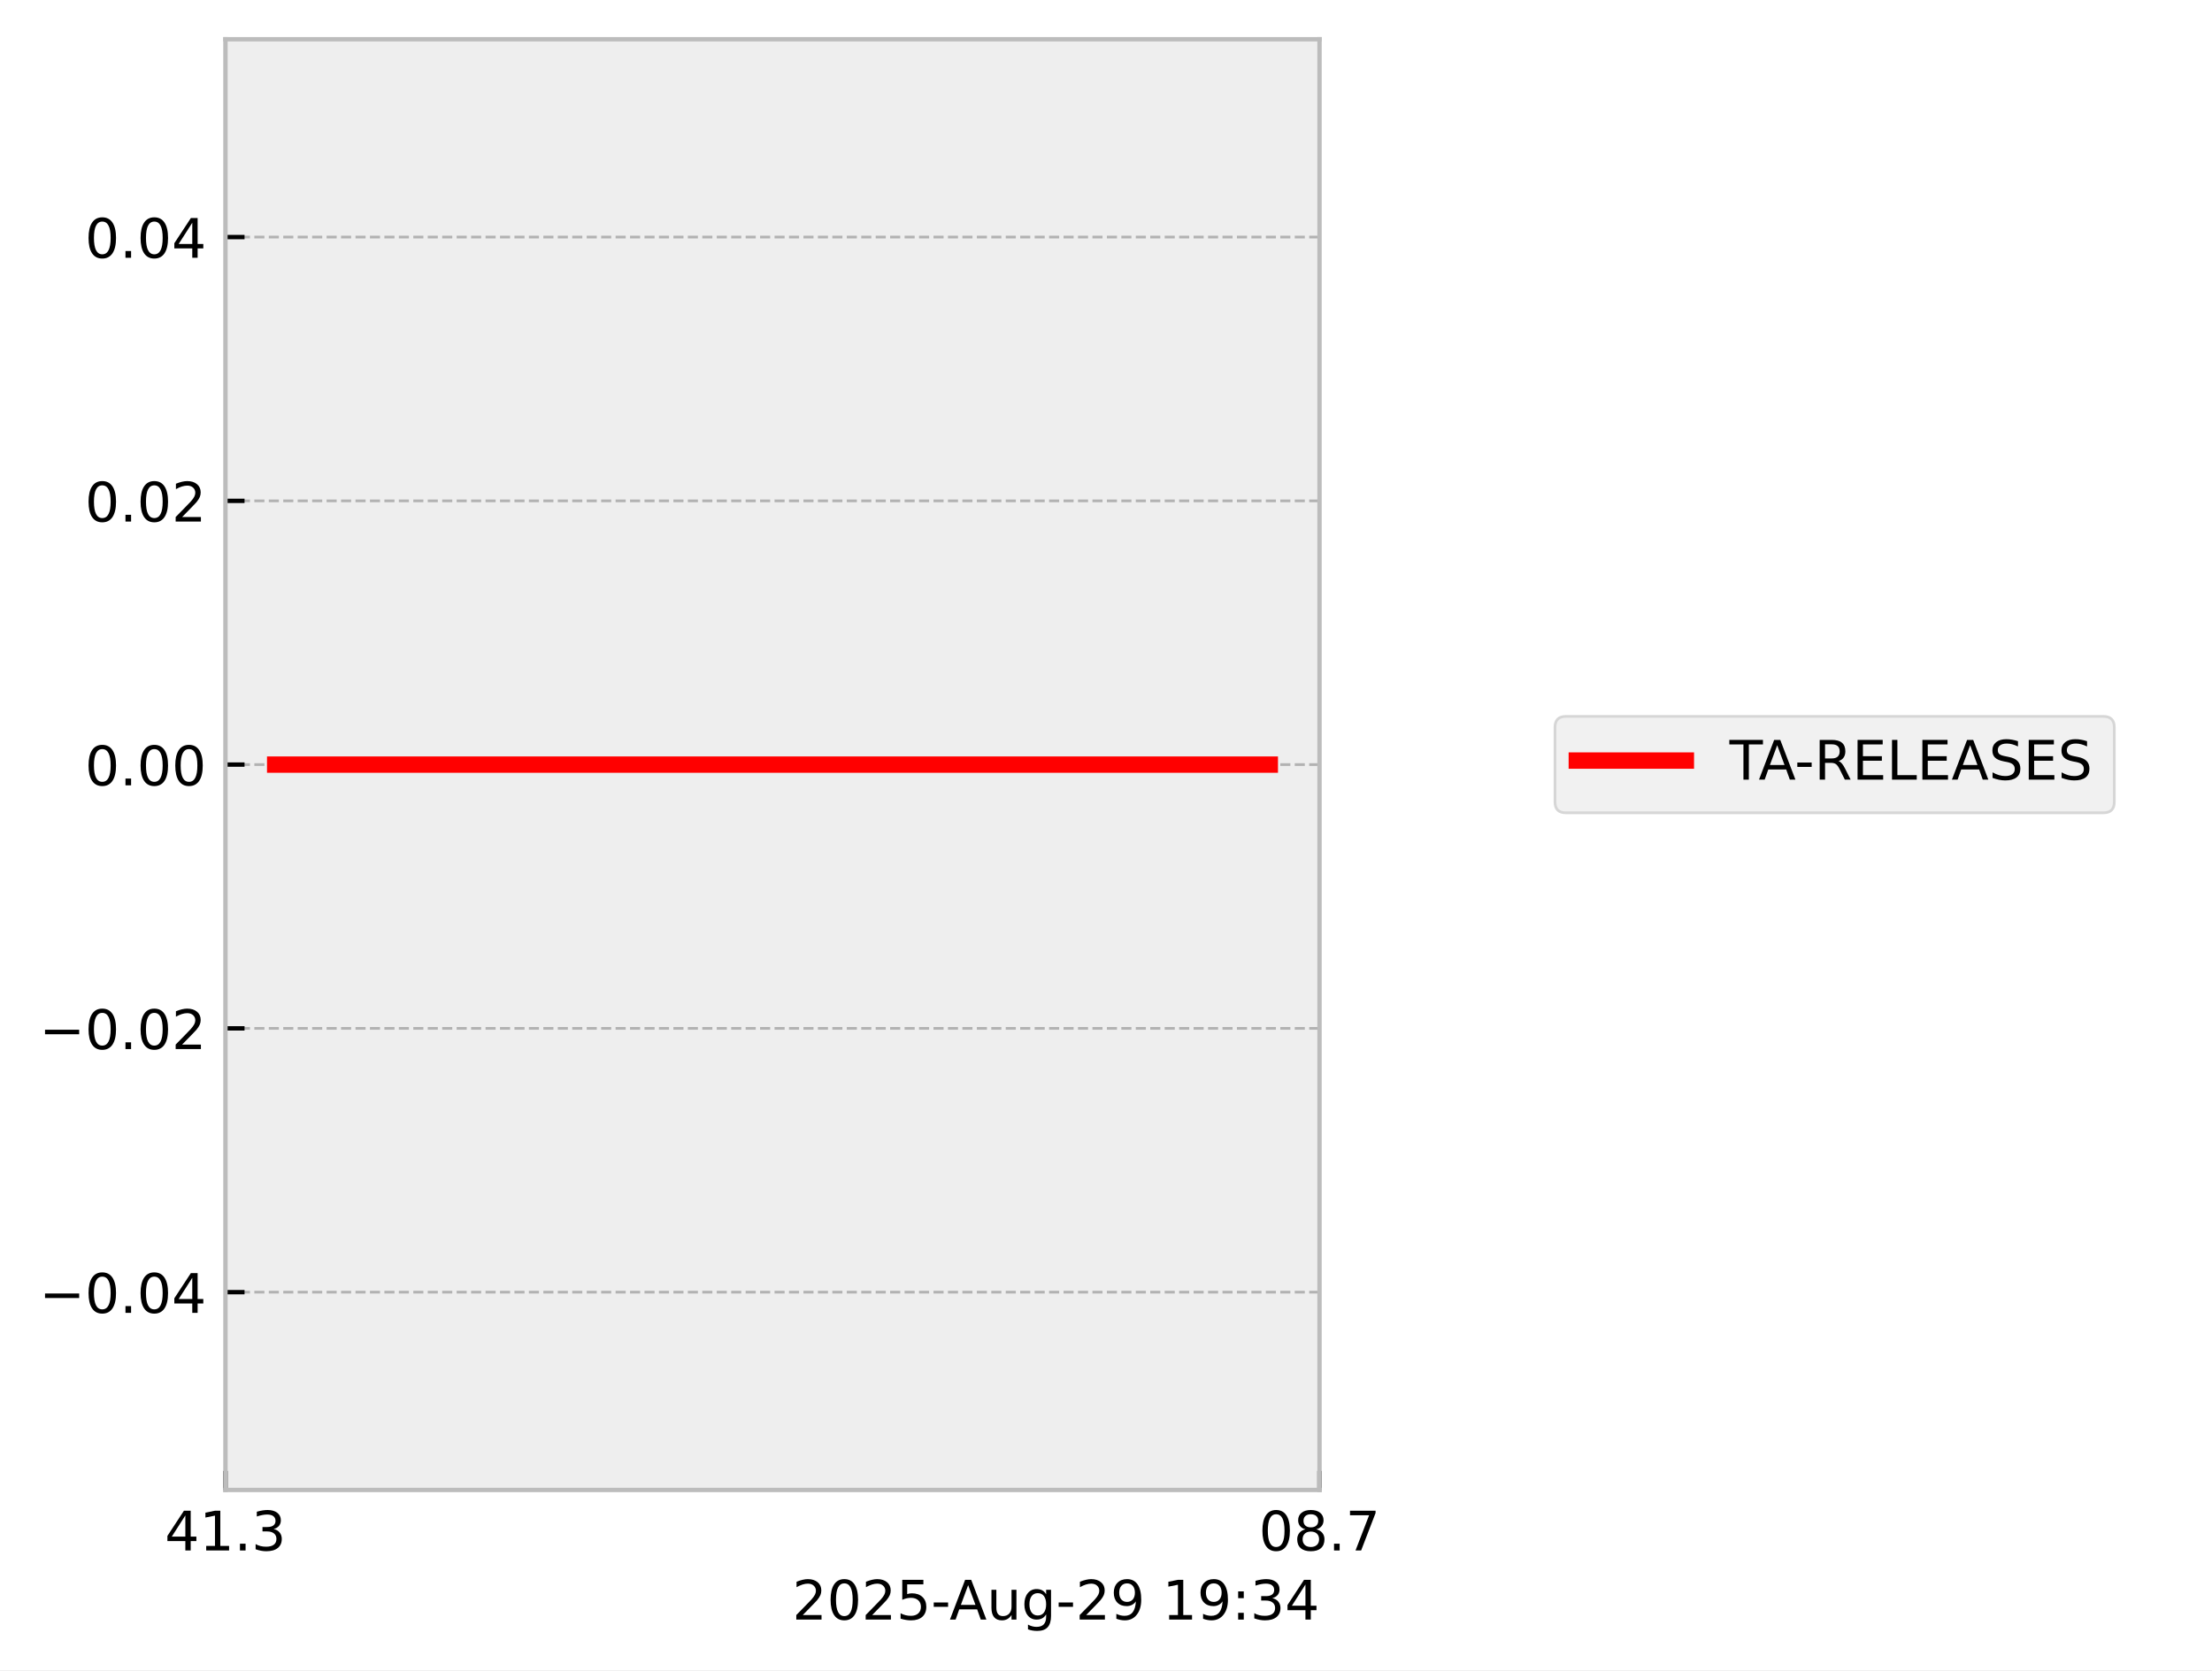
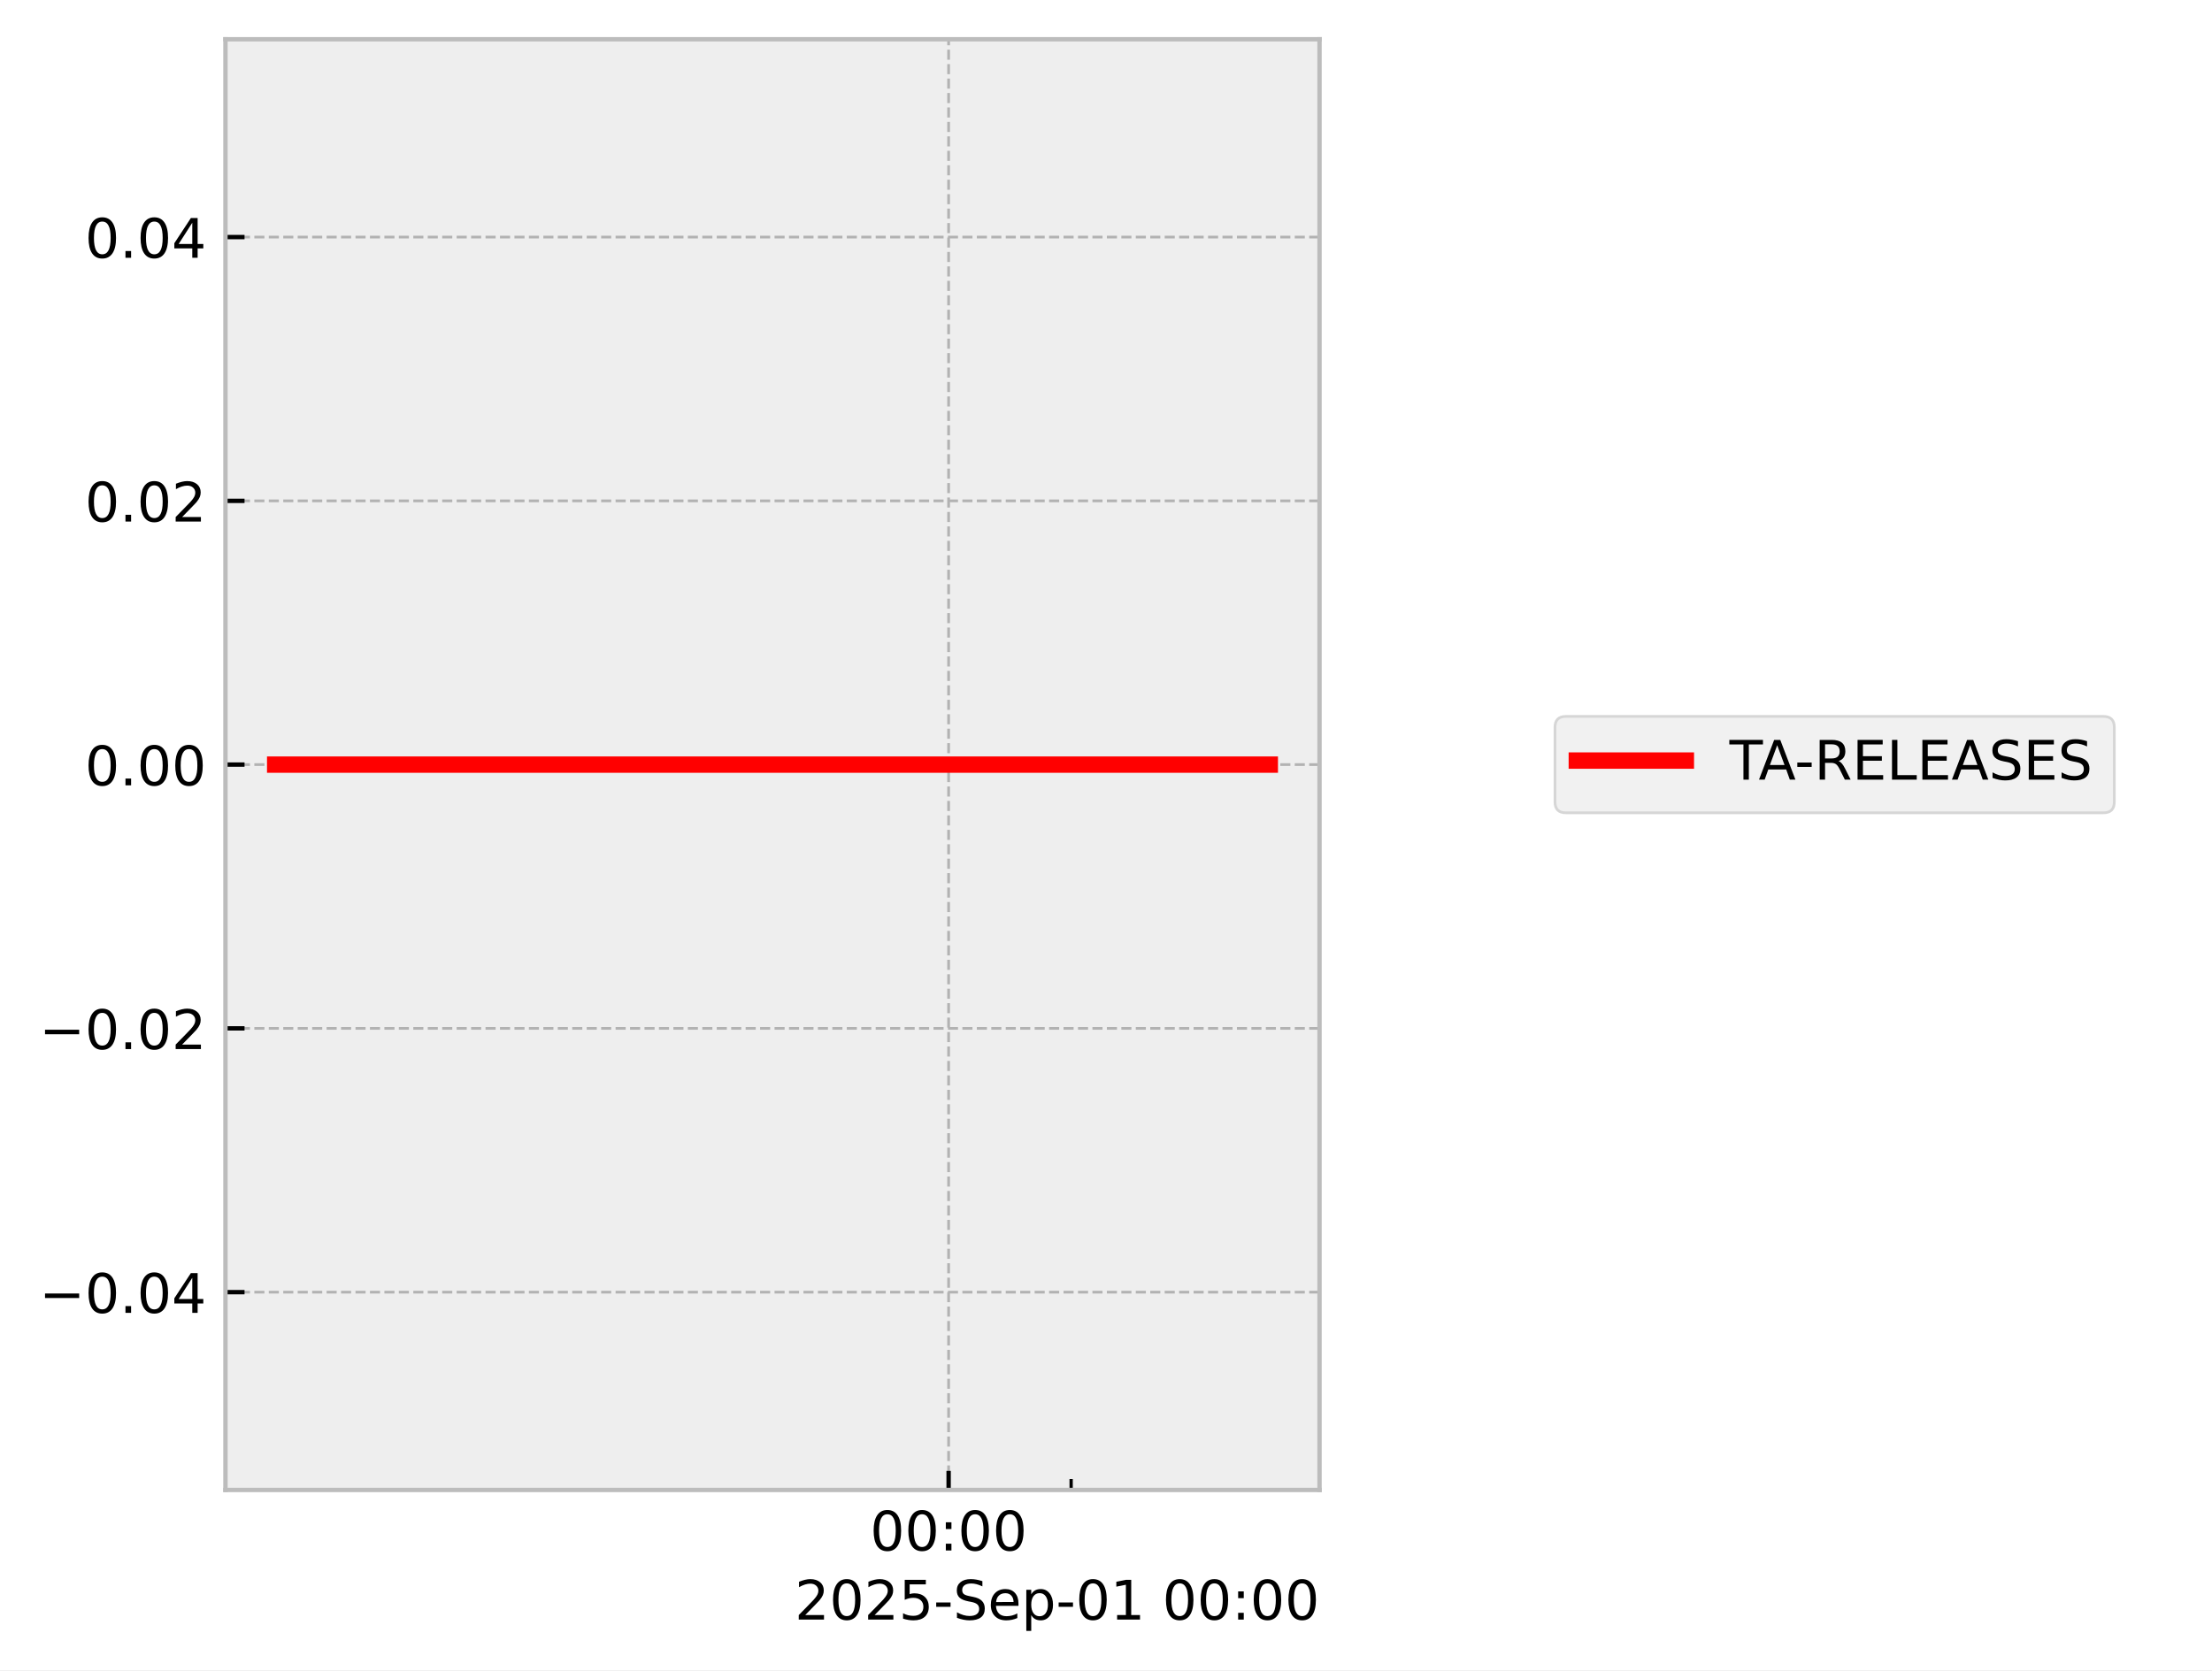
<svg xmlns="http://www.w3.org/2000/svg" xmlns:xlink="http://www.w3.org/1999/xlink" width="405.665pt" height="306.368pt" viewBox="0 0 405.665 306.368" version="1.1">
  <defs>
    <style type="text/css">*{stroke-linejoin: round; stroke-linecap: butt}</style>
  </defs>
  <g id="figure_1">
    <g id="patch_1">
      <path d="M 0 306.368  L 405.665 306.368  L 405.665 0  L 0 0  z " style="fill: #ffffff" />
    </g>
    <g id="axes_1">
      <g id="patch_2">
        <path d="M 41.345 273.312  L 241.991 273.312  L 241.991 7.2  L 41.345 7.2  z " style="fill: #eeeeee" />
      </g>
      <g id="matplotlib.axis_1">
        <g id="xtick_1">
          <g id="line2d_1">
-             <path d="M 41.345 273.312  L 41.345 7.2  " clip-path="url(#p7d367fb36b)" style="fill: none; stroke-dasharray: 1.85,0.8; stroke-dashoffset: 0; stroke: #b2b2b2; stroke-width: 0.5" />
+             <path d="M 173.97 273.312  L 173.97 7.2  " clip-path="url(#p6e0939800b)" style="fill: none; stroke-dasharray: 1.85,0.8; stroke-dashoffset: 0; stroke: #b2b2b2; stroke-width: 0.5" />
          </g>
          <g id="line2d_2">
            <defs>
-               <path id="m42323c8586" d="M 0 0  L 0 -3.5  " style="stroke: #000000; stroke-width: 0.8" />
-             </defs>
-             <g>
-               <use xlink:href="#m42323c8586" x="41.345" y="273.312" style="stroke: #000000; stroke-width: 0.8" />
+               <path id="m490f41852a" d="M 0 0  L 0 -3.5  " style="stroke: #000000; stroke-width: 0.8" />
+             </defs>
+             <g>
+               <use xlink:href="#m490f41852a" x="173.97" y="273.312" style="stroke: #000000; stroke-width: 0.8" />
            </g>
          </g>
          <g id="text_1">
-             <g transform="translate(30.2125 284.4104) scale(0.1 -0.1)">
+             <g transform="translate(159.5611 284.4104) scale(0.1 -0.1)">
              <defs>
-                 <path id="DejaVuSans-34" d="M 2419 4116  L 825 1625  L 2419 1625  L 2419 4116  z M 2253 4666  L 3047 4666  L 3047 1625  L 3713 1625  L 3713 1100  L 3047 1100  L 3047 0  L 2419 0  L 2419 1100  L 313 1100  L 313 1709  L 2253 4666  z " transform="scale(0.015625)" />
-                 <path id="DejaVuSans-31" d="M 794 531  L 1825 531  L 1825 4091  L 703 3866  L 703 4441  L 1819 4666  L 2450 4666  L 2450 531  L 3481 531  L 3481 0  L 794 0  L 794 531  z " transform="scale(0.015625)" />
-                 <path id="DejaVuSans-2e" d="M 684 794  L 1344 794  L 1344 0  L 684 0  L 684 794  z " transform="scale(0.015625)" />
-                 <path id="DejaVuSans-33" d="M 2597 2516  Q 3050 2419 3304 2112  Q 3559 1806 3559 1356  Q 3559 666 3084 287  Q 2609 -91 1734 -91  Q 1441 -91 1130 -33  Q 819 25 488 141  L 488 750  Q 750 597 1062 519  Q 1375 441 1716 441  Q 2309 441 2620 675  Q 2931 909 2931 1356  Q 2931 1769 2642 2001  Q 2353 2234 1838 2234  L 1294 2234  L 1294 2753  L 1863 2753  Q 2328 2753 2575 2939  Q 2822 3125 2822 3475  Q 2822 3834 2567 4026  Q 2313 4219 1838 4219  Q 1578 4219 1281 4162  Q 984 4106 628 3988  L 628 4550  Q 988 4650 1302 4700  Q 1616 4750 1894 4750  Q 2613 4750 3031 4423  Q 3450 4097 3450 3541  Q 3450 3153 3228 2886  Q 3006 2619 2597 2516  z " transform="scale(0.015625)" />
+                 <path id="DejaVuSans-30" d="M 2034 4250  Q 1547 4250 1301 3770  Q 1056 3291 1056 2328  Q 1056 1369 1301 889  Q 1547 409 2034 409  Q 2525 409 2770 889  Q 3016 1369 3016 2328  Q 3016 3291 2770 3770  Q 2525 4250 2034 4250  z M 2034 4750  Q 2819 4750 3233 4129  Q 3647 3509 3647 2328  Q 3647 1150 3233 529  Q 2819 -91 2034 -91  Q 1250 -91 836 529  Q 422 1150 422 2328  Q 422 3509 836 4129  Q 1250 4750 2034 4750  z " transform="scale(0.015625)" />
+                 <path id="DejaVuSans-3a" d="M 750 794  L 1409 794  L 1409 0  L 750 0  L 750 794  z M 750 3309  L 1409 3309  L 1409 2516  L 750 2516  L 750 3309  z " transform="scale(0.015625)" />
              </defs>
-               <use xlink:href="#DejaVuSans-34" />
-               <use xlink:href="#DejaVuSans-31" transform="translate(63.62305 0)" />
-               <use xlink:href="#DejaVuSans-2e" transform="translate(127.2461 0)" />
-               <use xlink:href="#DejaVuSans-33" transform="translate(159.0332 0)" />
+               <use xlink:href="#DejaVuSans-30" />
+               <use xlink:href="#DejaVuSans-30" transform="translate(63.62305 0)" />
+               <use xlink:href="#DejaVuSans-3a" transform="translate(127.2461 0)" />
+               <use xlink:href="#DejaVuSans-30" transform="translate(160.9375 0)" />
+               <use xlink:href="#DejaVuSans-30" transform="translate(224.5605 0)" />
            </g>
          </g>
        </g>
        <g id="xtick_2">
          <g id="line2d_3">
-             <path d="M 241.991 273.312  L 241.991 7.2  " clip-path="url(#p7d367fb36b)" style="fill: none; stroke-dasharray: 1.85,0.8; stroke-dashoffset: 0; stroke: #b2b2b2; stroke-width: 0.5" />
-           </g>
-           <g id="line2d_4">
-             <g>
-               <use xlink:href="#m42323c8586" x="241.991" y="273.312" style="stroke: #000000; stroke-width: 0.8" />
-             </g>
-           </g>
-           <g id="text_2">
-             <g transform="translate(230.8584 284.4104) scale(0.1 -0.1)">
-               <defs>
-                 <path id="DejaVuSans-30" d="M 2034 4250  Q 1547 4250 1301 3770  Q 1056 3291 1056 2328  Q 1056 1369 1301 889  Q 1547 409 2034 409  Q 2525 409 2770 889  Q 3016 1369 3016 2328  Q 3016 3291 2770 3770  Q 2525 4250 2034 4250  z M 2034 4750  Q 2819 4750 3233 4129  Q 3647 3509 3647 2328  Q 3647 1150 3233 529  Q 2819 -91 2034 -91  Q 1250 -91 836 529  Q 422 1150 422 2328  Q 422 3509 836 4129  Q 1250 4750 2034 4750  z " transform="scale(0.015625)" />
-                 <path id="DejaVuSans-38" d="M 2034 2216  Q 1584 2216 1326 1975  Q 1069 1734 1069 1313  Q 1069 891 1326 650  Q 1584 409 2034 409  Q 2484 409 2743 651  Q 3003 894 3003 1313  Q 3003 1734 2745 1975  Q 2488 2216 2034 2216  z M 1403 2484  Q 997 2584 770 2862  Q 544 3141 544 3541  Q 544 4100 942 4425  Q 1341 4750 2034 4750  Q 2731 4750 3128 4425  Q 3525 4100 3525 3541  Q 3525 3141 3298 2862  Q 3072 2584 2669 2484  Q 3125 2378 3379 2068  Q 3634 1759 3634 1313  Q 3634 634 3220 271  Q 2806 -91 2034 -91  Q 1263 -91 848 271  Q 434 634 434 1313  Q 434 1759 690 2068  Q 947 2378 1403 2484  z M 1172 3481  Q 1172 3119 1398 2916  Q 1625 2713 2034 2713  Q 2441 2713 2670 2916  Q 2900 3119 2900 3481  Q 2900 3844 2670 4047  Q 2441 4250 2034 4250  Q 1625 4250 1398 4047  Q 1172 3844 1172 3481  z " transform="scale(0.015625)" />
-                 <path id="DejaVuSans-37" d="M 525 4666  L 3525 4666  L 3525 4397  L 1831 0  L 1172 0  L 2766 4134  L 525 4134  L 525 4666  z " transform="scale(0.015625)" />
-               </defs>
-               <use xlink:href="#DejaVuSans-30" />
-               <use xlink:href="#DejaVuSans-38" transform="translate(63.62305 0)" />
-               <use xlink:href="#DejaVuSans-2e" transform="translate(127.2461 0)" />
-               <use xlink:href="#DejaVuSans-37" transform="translate(159.0332 0)" />
-             </g>
-           </g>
-         </g>
-         <g id="text_3">
-           <g transform="translate(145.3022 297.0886) scale(0.1 -0.1)">
+             <defs>
+               <path id="m905d05ca4c" d="M 0 0  L 0 -2  " style="stroke: #000000; stroke-width: 0.6" />
+             </defs>
+             <g>
+               <use xlink:href="#m905d05ca4c" x="196.439" y="273.312" style="stroke: #000000; stroke-width: 0.6" />
+             </g>
+           </g>
+         </g>
+         <g id="text_2">
+           <g transform="translate(145.7537 297.0886) scale(0.1 -0.1)">
            <defs>
              <path id="DejaVuSans-32" d="M 1228 531  L 3431 531  L 3431 0  L 469 0  L 469 531  Q 828 903 1448 1529  Q 2069 2156 2228 2338  Q 2531 2678 2651 2914  Q 2772 3150 2772 3378  Q 2772 3750 2511 3984  Q 2250 4219 1831 4219  Q 1534 4219 1204 4116  Q 875 4013 500 3803  L 500 4441  Q 881 4594 1212 4672  Q 1544 4750 1819 4750  Q 2544 4750 2975 4387  Q 3406 4025 3406 3419  Q 3406 3131 3298 2873  Q 3191 2616 2906 2266  Q 2828 2175 2409 1742  Q 1991 1309 1228 531  z " transform="scale(0.015625)" />
              <path id="DejaVuSans-35" d="M 691 4666  L 3169 4666  L 3169 4134  L 1269 4134  L 1269 2991  Q 1406 3038 1543 3061  Q 1681 3084 1819 3084  Q 2600 3084 3056 2656  Q 3513 2228 3513 1497  Q 3513 744 3044 326  Q 2575 -91 1722 -91  Q 1428 -91 1123 -41  Q 819 9 494 109  L 494 744  Q 775 591 1075 516  Q 1375 441 1709 441  Q 2250 441 2565 725  Q 2881 1009 2881 1497  Q 2881 1984 2565 2268  Q 2250 2553 1709 2553  Q 1456 2553 1204 2497  Q 953 2441 691 2322  L 691 4666  z " transform="scale(0.015625)" />
              <path id="DejaVuSans-2d" d="M 313 2009  L 1997 2009  L 1997 1497  L 313 1497  L 313 2009  z " transform="scale(0.015625)" />
-               <path id="DejaVuSans-41" d="M 2188 4044  L 1331 1722  L 3047 1722  L 2188 4044  z M 1831 4666  L 2547 4666  L 4325 0  L 3669 0  L 3244 1197  L 1141 1197  L 716 0  L 50 0  L 1831 4666  z " transform="scale(0.015625)" />
-               <path id="DejaVuSans-75" d="M 544 1381  L 544 3500  L 1119 3500  L 1119 1403  Q 1119 906 1312 657  Q 1506 409 1894 409  Q 2359 409 2629 706  Q 2900 1003 2900 1516  L 2900 3500  L 3475 3500  L 3475 0  L 2900 0  L 2900 538  Q 2691 219 2414 64  Q 2138 -91 1772 -91  Q 1169 -91 856 284  Q 544 659 544 1381  z M 1991 3584  L 1991 3584  z " transform="scale(0.015625)" />
-               <path id="DejaVuSans-67" d="M 2906 1791  Q 2906 2416 2648 2759  Q 2391 3103 1925 3103  Q 1463 3103 1205 2759  Q 947 2416 947 1791  Q 947 1169 1205 825  Q 1463 481 1925 481  Q 2391 481 2648 825  Q 2906 1169 2906 1791  z M 3481 434  Q 3481 -459 3084 -895  Q 2688 -1331 1869 -1331  Q 1566 -1331 1297 -1286  Q 1028 -1241 775 -1147  L 775 -588  Q 1028 -725 1275 -790  Q 1522 -856 1778 -856  Q 2344 -856 2625 -561  Q 2906 -266 2906 331  L 2906 616  Q 2728 306 2450 153  Q 2172 0 1784 0  Q 1141 0 747 490  Q 353 981 353 1791  Q 353 2603 747 3093  Q 1141 3584 1784 3584  Q 2172 3584 2450 3431  Q 2728 3278 2906 2969  L 2906 3500  L 3481 3500  L 3481 434  z " transform="scale(0.015625)" />
-               <path id="DejaVuSans-39" d="M 703 97  L 703 672  Q 941 559 1184 500  Q 1428 441 1663 441  Q 2288 441 2617 861  Q 2947 1281 2994 2138  Q 2813 1869 2534 1725  Q 2256 1581 1919 1581  Q 1219 1581 811 2004  Q 403 2428 403 3163  Q 403 3881 828 4315  Q 1253 4750 1959 4750  Q 2769 4750 3195 4129  Q 3622 3509 3622 2328  Q 3622 1225 3098 567  Q 2575 -91 1691 -91  Q 1453 -91 1209 -44  Q 966 3 703 97  z M 1959 2075  Q 2384 2075 2632 2365  Q 2881 2656 2881 3163  Q 2881 3666 2632 3958  Q 2384 4250 1959 4250  Q 1534 4250 1286 3958  Q 1038 3666 1038 3163  Q 1038 2656 1286 2365  Q 1534 2075 1959 2075  z " transform="scale(0.015625)" />
+               <path id="DejaVuSans-53" d="M 3425 4513  L 3425 3897  Q 3066 4069 2747 4153  Q 2428 4238 2131 4238  Q 1616 4238 1336 4038  Q 1056 3838 1056 3469  Q 1056 3159 1242 3001  Q 1428 2844 1947 2747  L 2328 2669  Q 3034 2534 3370 2195  Q 3706 1856 3706 1288  Q 3706 609 3251 259  Q 2797 -91 1919 -91  Q 1588 -91 1214 -16  Q 841 59 441 206  L 441 856  Q 825 641 1194 531  Q 1563 422 1919 422  Q 2459 422 2753 634  Q 3047 847 3047 1241  Q 3047 1584 2836 1778  Q 2625 1972 2144 2069  L 1759 2144  Q 1053 2284 737 2584  Q 422 2884 422 3419  Q 422 4038 858 4394  Q 1294 4750 2059 4750  Q 2388 4750 2728 4690  Q 3069 4631 3425 4513  z " transform="scale(0.015625)" />
+               <path id="DejaVuSans-65" d="M 3597 1894  L 3597 1613  L 953 1613  Q 991 1019 1311 708  Q 1631 397 2203 397  Q 2534 397 2845 478  Q 3156 559 3463 722  L 3463 178  Q 3153 47 2828 -22  Q 2503 -91 2169 -91  Q 1331 -91 842 396  Q 353 884 353 1716  Q 353 2575 817 3079  Q 1281 3584 2069 3584  Q 2775 3584 3186 3129  Q 3597 2675 3597 1894  z M 3022 2063  Q 3016 2534 2758 2815  Q 2500 3097 2075 3097  Q 1594 3097 1305 2825  Q 1016 2553 972 2059  L 3022 2063  z " transform="scale(0.015625)" />
+               <path id="DejaVuSans-70" d="M 1159 525  L 1159 -1331  L 581 -1331  L 581 3500  L 1159 3500  L 1159 2969  Q 1341 3281 1617 3432  Q 1894 3584 2278 3584  Q 2916 3584 3314 3078  Q 3713 2572 3713 1747  Q 3713 922 3314 415  Q 2916 -91 2278 -91  Q 1894 -91 1617 61  Q 1341 213 1159 525  z M 3116 1747  Q 3116 2381 2855 2742  Q 2594 3103 2138 3103  Q 1681 3103 1420 2742  Q 1159 2381 1159 1747  Q 1159 1113 1420 752  Q 1681 391 2138 391  Q 2594 391 2855 752  Q 3116 1113 3116 1747  z " transform="scale(0.015625)" />
+               <path id="DejaVuSans-31" d="M 794 531  L 1825 531  L 1825 4091  L 703 3866  L 703 4441  L 1819 4666  L 2450 4666  L 2450 531  L 3481 531  L 3481 0  L 794 0  L 794 531  z " transform="scale(0.015625)" />
              <path id="DejaVuSans-20" transform="scale(0.015625)" />
-               <path id="DejaVuSans-3a" d="M 750 794  L 1409 794  L 1409 0  L 750 0  L 750 794  z M 750 3309  L 1409 3309  L 1409 2516  L 750 2516  L 750 3309  z " transform="scale(0.015625)" />
            </defs>
            <use xlink:href="#DejaVuSans-32" />
            <use xlink:href="#DejaVuSans-30" transform="translate(63.62305 0)" />
            <use xlink:href="#DejaVuSans-32" transform="translate(127.2461 0)" />
            <use xlink:href="#DejaVuSans-35" transform="translate(190.8691 0)" />
            <use xlink:href="#DejaVuSans-2d" transform="translate(254.4922 0)" />
-             <use xlink:href="#DejaVuSans-41" transform="translate(288.3262 0)" />
-             <use xlink:href="#DejaVuSans-75" transform="translate(356.7344 0)" />
-             <use xlink:href="#DejaVuSans-67" transform="translate(420.1133 0)" />
-             <use xlink:href="#DejaVuSans-2d" transform="translate(483.5898 0)" />
-             <use xlink:href="#DejaVuSans-32" transform="translate(519.6738 0)" />
-             <use xlink:href="#DejaVuSans-39" transform="translate(583.2969 0)" />
-             <use xlink:href="#DejaVuSans-20" transform="translate(646.9199 0)" />
-             <use xlink:href="#DejaVuSans-31" transform="translate(678.707 0)" />
-             <use xlink:href="#DejaVuSans-39" transform="translate(742.3301 0)" />
-             <use xlink:href="#DejaVuSans-3a" transform="translate(805.9531 0)" />
-             <use xlink:href="#DejaVuSans-33" transform="translate(839.6445 0)" />
-             <use xlink:href="#DejaVuSans-34" transform="translate(903.2676 0)" />
+             <use xlink:href="#DejaVuSans-53" transform="translate(290.5762 0)" />
+             <use xlink:href="#DejaVuSans-65" transform="translate(354.0527 0)" />
+             <use xlink:href="#DejaVuSans-70" transform="translate(415.5762 0)" />
+             <use xlink:href="#DejaVuSans-2d" transform="translate(479.0527 0)" />
+             <use xlink:href="#DejaVuSans-30" transform="translate(515.1367 0)" />
+             <use xlink:href="#DejaVuSans-31" transform="translate(578.7598 0)" />
+             <use xlink:href="#DejaVuSans-20" transform="translate(642.3828 0)" />
+             <use xlink:href="#DejaVuSans-30" transform="translate(674.1699 0)" />
+             <use xlink:href="#DejaVuSans-30" transform="translate(737.793 0)" />
+             <use xlink:href="#DejaVuSans-3a" transform="translate(801.416 0)" />
+             <use xlink:href="#DejaVuSans-30" transform="translate(835.1074 0)" />
+             <use xlink:href="#DejaVuSans-30" transform="translate(898.7305 0)" />
          </g>
        </g>
      </g>
      <g id="matplotlib.axis_2">
        <g id="ytick_1">
+           <g id="line2d_4">
+             <path d="M 41.345 237.024  L 241.991 237.024  " clip-path="url(#p6e0939800b)" style="fill: none; stroke-dasharray: 1.85,0.8; stroke-dashoffset: 0; stroke: #b2b2b2; stroke-width: 0.5" />
+           </g>
          <g id="line2d_5">
-             <path d="M 41.345 237.024  L 241.991 237.024  " clip-path="url(#p7d367fb36b)" style="fill: none; stroke-dasharray: 1.85,0.8; stroke-dashoffset: 0; stroke: #b2b2b2; stroke-width: 0.5" />
-           </g>
-           <g id="line2d_6">
-             <defs>
-               <path id="m757bc697d7" d="M 0 0  L 3.5 0  " style="stroke: #000000; stroke-width: 0.8" />
-             </defs>
-             <g>
-               <use xlink:href="#m757bc697d7" x="41.345" y="237.024" style="stroke: #000000; stroke-width: 0.8" />
-             </g>
-           </g>
-           <g id="text_4">
+             <defs>
+               <path id="m9af6179cd0" d="M 0 0  L 3.5 0  " style="stroke: #000000; stroke-width: 0.8" />
+             </defs>
+             <g>
+               <use xlink:href="#m9af6179cd0" x="41.345" y="237.024" style="stroke: #000000; stroke-width: 0.8" />
+             </g>
+           </g>
+           <g id="text_3">
            <g transform="translate(7.2 240.8232) scale(0.1 -0.1)">
              <defs>
                <path id="DejaVuSans-2212" d="M 678 2272  L 4684 2272  L 4684 1741  L 678 1741  L 678 2272  z " transform="scale(0.015625)" />
+                 <path id="DejaVuSans-2e" d="M 684 794  L 1344 794  L 1344 0  L 684 0  L 684 794  z " transform="scale(0.015625)" />
+                 <path id="DejaVuSans-34" d="M 2419 4116  L 825 1625  L 2419 1625  L 2419 4116  z M 2253 4666  L 3047 4666  L 3047 1625  L 3713 1625  L 3713 1100  L 3047 1100  L 3047 0  L 2419 0  L 2419 1100  L 313 1100  L 313 1709  L 2253 4666  z " transform="scale(0.015625)" />
              </defs>
              <use xlink:href="#DejaVuSans-2212" />
              <use xlink:href="#DejaVuSans-30" transform="translate(83.78906 0)" />
              <use xlink:href="#DejaVuSans-2e" transform="translate(147.4121 0)" />
              <use xlink:href="#DejaVuSans-30" transform="translate(179.1992 0)" />
              <use xlink:href="#DejaVuSans-34" transform="translate(242.8223 0)" />
            </g>
          </g>
        </g>
        <g id="ytick_2">
+           <g id="line2d_6">
+             <path d="M 41.345 188.64  L 241.991 188.64  " clip-path="url(#p6e0939800b)" style="fill: none; stroke-dasharray: 1.85,0.8; stroke-dashoffset: 0; stroke: #b2b2b2; stroke-width: 0.5" />
+           </g>
          <g id="line2d_7">
-             <path d="M 41.345 188.64  L 241.991 188.64  " clip-path="url(#p7d367fb36b)" style="fill: none; stroke-dasharray: 1.85,0.8; stroke-dashoffset: 0; stroke: #b2b2b2; stroke-width: 0.5" />
-           </g>
-           <g id="line2d_8">
-             <g>
-               <use xlink:href="#m757bc697d7" x="41.345" y="188.64" style="stroke: #000000; stroke-width: 0.8" />
-             </g>
-           </g>
-           <g id="text_5">
+             <g>
+               <use xlink:href="#m9af6179cd0" x="41.345" y="188.64" style="stroke: #000000; stroke-width: 0.8" />
+             </g>
+           </g>
+           <g id="text_4">
            <g transform="translate(7.2 192.4392) scale(0.1 -0.1)">
              <use xlink:href="#DejaVuSans-2212" />
              <use xlink:href="#DejaVuSans-30" transform="translate(83.78906 0)" />
              <use xlink:href="#DejaVuSans-2e" transform="translate(147.4121 0)" />
              <use xlink:href="#DejaVuSans-30" transform="translate(179.1992 0)" />
              <use xlink:href="#DejaVuSans-32" transform="translate(242.8223 0)" />
            </g>
          </g>
        </g>
        <g id="ytick_3">
+           <g id="line2d_8">
+             <path d="M 41.345 140.256  L 241.991 140.256  " clip-path="url(#p6e0939800b)" style="fill: none; stroke-dasharray: 1.85,0.8; stroke-dashoffset: 0; stroke: #b2b2b2; stroke-width: 0.5" />
+           </g>
          <g id="line2d_9">
-             <path d="M 41.345 140.256  L 241.991 140.256  " clip-path="url(#p7d367fb36b)" style="fill: none; stroke-dasharray: 1.85,0.8; stroke-dashoffset: 0; stroke: #b2b2b2; stroke-width: 0.5" />
-           </g>
-           <g id="line2d_10">
-             <g>
-               <use xlink:href="#m757bc697d7" x="41.345" y="140.256" style="stroke: #000000; stroke-width: 0.8" />
-             </g>
-           </g>
-           <g id="text_6">
+             <g>
+               <use xlink:href="#m9af6179cd0" x="41.345" y="140.256" style="stroke: #000000; stroke-width: 0.8" />
+             </g>
+           </g>
+           <g id="text_5">
            <g transform="translate(15.57969 144.0552) scale(0.1 -0.1)">
              <use xlink:href="#DejaVuSans-30" />
              <use xlink:href="#DejaVuSans-2e" transform="translate(63.62305 0)" />
              <use xlink:href="#DejaVuSans-30" transform="translate(95.41016 0)" />
              <use xlink:href="#DejaVuSans-30" transform="translate(159.0332 0)" />
            </g>
          </g>
        </g>
        <g id="ytick_4">
+           <g id="line2d_10">
+             <path d="M 41.345 91.872  L 241.991 91.872  " clip-path="url(#p6e0939800b)" style="fill: none; stroke-dasharray: 1.85,0.8; stroke-dashoffset: 0; stroke: #b2b2b2; stroke-width: 0.5" />
+           </g>
          <g id="line2d_11">
-             <path d="M 41.345 91.872  L 241.991 91.872  " clip-path="url(#p7d367fb36b)" style="fill: none; stroke-dasharray: 1.85,0.8; stroke-dashoffset: 0; stroke: #b2b2b2; stroke-width: 0.5" />
-           </g>
-           <g id="line2d_12">
-             <g>
-               <use xlink:href="#m757bc697d7" x="41.345" y="91.872" style="stroke: #000000; stroke-width: 0.8" />
-             </g>
-           </g>
-           <g id="text_7">
+             <g>
+               <use xlink:href="#m9af6179cd0" x="41.345" y="91.872" style="stroke: #000000; stroke-width: 0.8" />
+             </g>
+           </g>
+           <g id="text_6">
            <g transform="translate(15.57969 95.67122) scale(0.1 -0.1)">
              <use xlink:href="#DejaVuSans-30" />
              <use xlink:href="#DejaVuSans-2e" transform="translate(63.62305 0)" />
              <use xlink:href="#DejaVuSans-30" transform="translate(95.41016 0)" />
              <use xlink:href="#DejaVuSans-32" transform="translate(159.0332 0)" />
            </g>
          </g>
        </g>
        <g id="ytick_5">
+           <g id="line2d_12">
+             <path d="M 41.345 43.488  L 241.991 43.488  " clip-path="url(#p6e0939800b)" style="fill: none; stroke-dasharray: 1.85,0.8; stroke-dashoffset: 0; stroke: #b2b2b2; stroke-width: 0.5" />
+           </g>
          <g id="line2d_13">
-             <path d="M 41.345 43.488  L 241.991 43.488  " clip-path="url(#p7d367fb36b)" style="fill: none; stroke-dasharray: 1.85,0.8; stroke-dashoffset: 0; stroke: #b2b2b2; stroke-width: 0.5" />
-           </g>
-           <g id="line2d_14">
-             <g>
-               <use xlink:href="#m757bc697d7" x="41.345" y="43.488" style="stroke: #000000; stroke-width: 0.8" />
-             </g>
-           </g>
-           <g id="text_8">
+             <g>
+               <use xlink:href="#m9af6179cd0" x="41.345" y="43.488" style="stroke: #000000; stroke-width: 0.8" />
+             </g>
+           </g>
+           <g id="text_7">
            <g transform="translate(15.57969 47.28722) scale(0.1 -0.1)">
              <use xlink:href="#DejaVuSans-30" />
              <use xlink:href="#DejaVuSans-2e" transform="translate(63.62305 0)" />
              <use xlink:href="#DejaVuSans-30" transform="translate(95.41016 0)" />
              <use xlink:href="#DejaVuSans-34" transform="translate(159.0332 0)" />
            </g>
          </g>
        </g>
      </g>
-       <g id="line2d_15">
-         <path d="M 50.466 140.256  L 59.057 140.256  L 104.45 140.256  L 111.444 140.256  L 113.754 140.256  L 118.737 140.256  L 179.178 140.256  L 230.601 140.256  L 232.871 140.256  " clip-path="url(#p7d367fb36b)" style="fill: none; stroke: #ff0000; stroke-width: 3; stroke-linecap: square" />
+       <g id="line2d_14">
+         <path d="M 50.466 140.256  L 53.804 140.256  L 71.441 140.256  L 74.159 140.256  L 75.057 140.256  L 76.993 140.256  L 100.478 140.256  L 121.34 140.256  L 232.871 140.256  " clip-path="url(#p6e0939800b)" style="fill: none; stroke: #ff0000; stroke-width: 3; stroke-linecap: square" />
      </g>
      <g id="patch_3">
        <path d="M 41.345 273.312  L 41.345 7.2  " style="fill: none; stroke: #bcbcbc; stroke-width: 0.8; stroke-linejoin: miter; stroke-linecap: square" />
      </g>
      <g id="patch_4">
        <path d="M 241.991 273.312  L 241.991 7.2  " style="fill: none; stroke: #bcbcbc; stroke-width: 0.8; stroke-linejoin: miter; stroke-linecap: square" />
      </g>
      <g id="patch_5">
        <path d="M 41.345 273.312  L 241.991 273.312  " style="fill: none; stroke: #bcbcbc; stroke-width: 0.8; stroke-linejoin: miter; stroke-linecap: square" />
      </g>
      <g id="patch_6">
        <path d="M 41.345 7.2  L 241.991 7.2  " style="fill: none; stroke: #bcbcbc; stroke-width: 0.8; stroke-linejoin: miter; stroke-linecap: square" />
      </g>
    </g>
    <g id="axes_2">
      <g id="legend_1">
        <g id="patch_7">
          <path d="M 287.176 149.095  L 385.746 149.095  Q 387.746 149.095 387.746 147.095  L 387.746 133.417  Q 387.746 131.417 385.746 131.417  L 287.176 131.417  Q 285.176 131.417 285.176 133.417  L 285.176 147.095  Q 285.176 149.095 287.176 149.095  z " style="fill: #eeeeee; opacity: 0.8; stroke: #cccccc; stroke-width: 0.5; stroke-linejoin: miter" />
        </g>
-         <g id="line2d_16">
+         <g id="line2d_15">
          <path d="M 289.176 139.515  L 299.176 139.515  L 309.176 139.515  " style="fill: none; stroke: #ff0000; stroke-width: 3; stroke-linecap: square" />
        </g>
-         <g id="text_9">
+         <g id="text_8">
          <g transform="translate(317.1759 143.0154) scale(0.1 -0.1)">
            <defs>
              <path id="DejaVuSans-54" d="M -19 4666  L 3928 4666  L 3928 4134  L 2272 4134  L 2272 0  L 1638 0  L 1638 4134  L -19 4134  L -19 4666  z " transform="scale(0.015625)" />
+               <path id="DejaVuSans-41" d="M 2188 4044  L 1331 1722  L 3047 1722  L 2188 4044  z M 1831 4666  L 2547 4666  L 4325 0  L 3669 0  L 3244 1197  L 1141 1197  L 716 0  L 50 0  L 1831 4666  z " transform="scale(0.015625)" />
              <path id="DejaVuSans-52" d="M 2841 2188  Q 3044 2119 3236 1894  Q 3428 1669 3622 1275  L 4263 0  L 3584 0  L 2988 1197  Q 2756 1666 2539 1819  Q 2322 1972 1947 1972  L 1259 1972  L 1259 0  L 628 0  L 628 4666  L 2053 4666  Q 2853 4666 3247 4331  Q 3641 3997 3641 3322  Q 3641 2881 3436 2590  Q 3231 2300 2841 2188  z M 1259 4147  L 1259 2491  L 2053 2491  Q 2509 2491 2742 2702  Q 2975 2913 2975 3322  Q 2975 3731 2742 3939  Q 2509 4147 2053 4147  L 1259 4147  z " transform="scale(0.015625)" />
              <path id="DejaVuSans-45" d="M 628 4666  L 3578 4666  L 3578 4134  L 1259 4134  L 1259 2753  L 3481 2753  L 3481 2222  L 1259 2222  L 1259 531  L 3634 531  L 3634 0  L 628 0  L 628 4666  z " transform="scale(0.015625)" />
              <path id="DejaVuSans-4c" d="M 628 4666  L 1259 4666  L 1259 531  L 3531 531  L 3531 0  L 628 0  L 628 4666  z " transform="scale(0.015625)" />
-               <path id="DejaVuSans-53" d="M 3425 4513  L 3425 3897  Q 3066 4069 2747 4153  Q 2428 4238 2131 4238  Q 1616 4238 1336 4038  Q 1056 3838 1056 3469  Q 1056 3159 1242 3001  Q 1428 2844 1947 2747  L 2328 2669  Q 3034 2534 3370 2195  Q 3706 1856 3706 1288  Q 3706 609 3251 259  Q 2797 -91 1919 -91  Q 1588 -91 1214 -16  Q 841 59 441 206  L 441 856  Q 825 641 1194 531  Q 1563 422 1919 422  Q 2459 422 2753 634  Q 3047 847 3047 1241  Q 3047 1584 2836 1778  Q 2625 1972 2144 2069  L 1759 2144  Q 1053 2284 737 2584  Q 422 2884 422 3419  Q 422 4038 858 4394  Q 1294 4750 2059 4750  Q 2388 4750 2728 4690  Q 3069 4631 3425 4513  z " transform="scale(0.015625)" />
            </defs>
            <use xlink:href="#DejaVuSans-54" />
            <use xlink:href="#DejaVuSans-41" transform="translate(53.33398 0)" />
            <use xlink:href="#DejaVuSans-2d" transform="translate(119.4922 0)" />
            <use xlink:href="#DejaVuSans-52" transform="translate(155.5762 0)" />
            <use xlink:href="#DejaVuSans-45" transform="translate(225.0586 0)" />
            <use xlink:href="#DejaVuSans-4c" transform="translate(288.2422 0)" />
            <use xlink:href="#DejaVuSans-45" transform="translate(343.9551 0)" />
            <use xlink:href="#DejaVuSans-41" transform="translate(407.1387 0)" />
            <use xlink:href="#DejaVuSans-53" transform="translate(475.5469 0)" />
            <use xlink:href="#DejaVuSans-45" transform="translate(539.0234 0)" />
            <use xlink:href="#DejaVuSans-53" transform="translate(602.207 0)" />
          </g>
        </g>
      </g>
    </g>
  </g>
  <defs>
-     <clipPath id="p7d367fb36b">
+     <clipPath id="p6e0939800b">
      <rect x="41.345" y="7.2" width="200.646" height="266.112" />
    </clipPath>
  </defs>
</svg>
